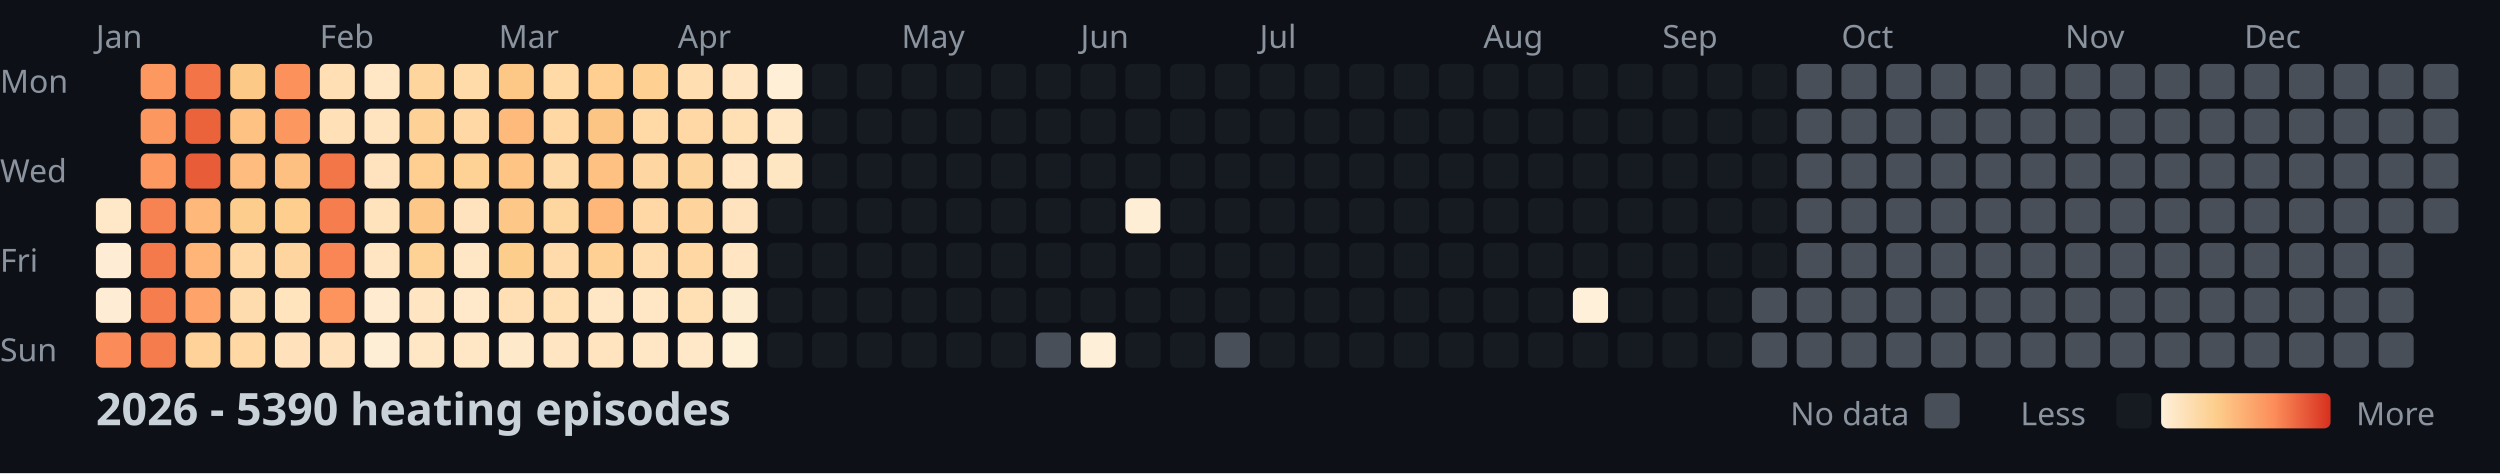
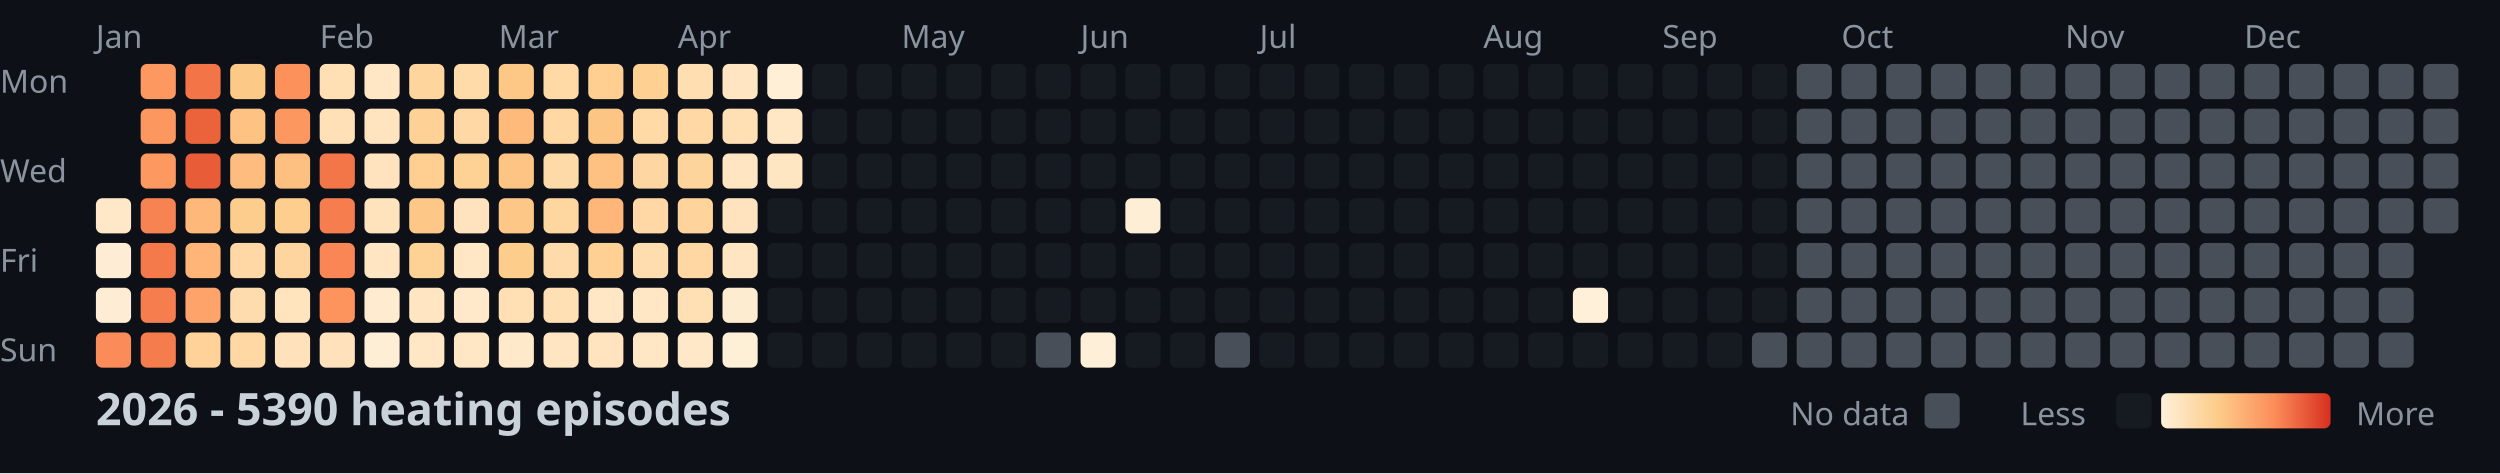
<svg xmlns="http://www.w3.org/2000/svg" width="782" height="148">
  <style>
    .month { font: 10px sans-serif; fill: #8b949e; }
    .day { font: 10px sans-serif; fill: #8b949e; }
    .title { font: bold 14px sans-serif; fill: #c9d1d9; }
    .legend { font: 10px sans-serif; fill: #8b949e; }
  </style>
  <rect width="100%" height="100%" fill="#0d1117" />
  <text x="0" y="29" class="day">Mon</text>
  <text x="0" y="57" class="day">Wed</text>
  <text x="0" y="85" class="day">Fri</text>
  <text x="0" y="113" class="day">Sun</text>
  <text x="30" y="15" class="month">Jan</text>
  <text x="100" y="15" class="month">Feb</text>
  <text x="156" y="15" class="month">Mar</text>
  <text x="212" y="15" class="month">Apr</text>
  <text x="282" y="15" class="month">May</text>
  <text x="338" y="15" class="month">Jun</text>
  <text x="394" y="15" class="month">Jul</text>
  <text x="464" y="15" class="month">Aug</text>
  <text x="520" y="15" class="month">Sep</text>
  <text x="576" y="15" class="month">Oct</text>
  <text x="646" y="15" class="month">Nov</text>
  <text x="702" y="15" class="month">Dec</text>
  <rect x="30" y="62" width="11" height="11" fill="#ffe8c8" rx="2" />
  <rect x="30" y="76" width="11" height="11" fill="#feedd4" rx="2" />
  <rect x="30" y="90" width="11" height="11" fill="#feedd4" rx="2" />
  <rect x="30" y="104" width="11" height="11" fill="#fb8b58" rx="2" />
  <rect x="44" y="20" width="11" height="11" fill="#fd9861" rx="2" />
  <rect x="44" y="34" width="11" height="11" fill="#fd9760" rx="2" />
  <rect x="44" y="48" width="11" height="11" fill="#fd9861" rx="2" />
  <rect x="44" y="62" width="11" height="11" fill="#f88352" rx="2" />
  <rect x="44" y="76" width="11" height="11" fill="#f47a4b" rx="2" />
  <rect x="44" y="90" width="11" height="11" fill="#f67e4e" rx="2" />
  <rect x="44" y="104" width="11" height="11" fill="#f57c4d" rx="2" />
  <rect x="58" y="20" width="11" height="11" fill="#f27447" rx="2" />
  <rect x="58" y="34" width="11" height="11" fill="#eb633b" rx="2" />
  <rect x="58" y="48" width="11" height="11" fill="#e85c37" rx="2" />
  <rect x="58" y="62" width="11" height="11" fill="#feb87a" rx="2" />
  <rect x="58" y="76" width="11" height="11" fill="#feb577" rx="2" />
  <rect x="58" y="90" width="11" height="11" fill="#fea46a" rx="2" />
  <rect x="58" y="104" width="11" height="11" fill="#fed298" rx="2" />
  <rect x="72" y="20" width="11" height="11" fill="#fdc987" rx="2" />
  <rect x="72" y="34" width="11" height="11" fill="#fec282" rx="2" />
  <rect x="72" y="48" width="11" height="11" fill="#febd7e" rx="2" />
  <rect x="72" y="62" width="11" height="11" fill="#fdcd8d" rx="2" />
  <rect x="72" y="76" width="11" height="11" fill="#ffd8a5" rx="2" />
  <rect x="72" y="90" width="11" height="11" fill="#ffdcad" rx="2" />
  <rect x="72" y="104" width="11" height="11" fill="#ffd8a4" rx="2" />
  <rect x="86" y="20" width="11" height="11" fill="#fc915c" rx="2" />
  <rect x="86" y="34" width="11" height="11" fill="#fd9760" rx="2" />
  <rect x="86" y="48" width="11" height="11" fill="#fec080" rx="2" />
  <rect x="86" y="62" width="11" height="11" fill="#fdce8d" rx="2" />
  <rect x="86" y="76" width="11" height="11" fill="#fed59e" rx="2" />
  <rect x="86" y="90" width="11" height="11" fill="#ffe4be" rx="2" />
  <rect x="86" y="104" width="11" height="11" fill="#ffe2bb" rx="2" />
  <rect x="100" y="20" width="11" height="11" fill="#ffdfb3" rx="2" />
  <rect x="100" y="34" width="11" height="11" fill="#ffe0b7" rx="2" />
  <rect x="100" y="48" width="11" height="11" fill="#f37649" rx="2" />
  <rect x="100" y="62" width="11" height="11" fill="#f67e4e" rx="2" />
  <rect x="100" y="76" width="11" height="11" fill="#f98654" rx="2" />
  <rect x="100" y="90" width="11" height="11" fill="#fd945e" rx="2" />
  <rect x="100" y="104" width="11" height="11" fill="#ffe2bb" rx="2" />
  <rect x="114" y="20" width="11" height="11" fill="#ffe7c5" rx="2" />
  <rect x="114" y="34" width="11" height="11" fill="#ffe4bf" rx="2" />
  <rect x="114" y="48" width="11" height="11" fill="#ffe3be" rx="2" />
  <rect x="114" y="62" width="11" height="11" fill="#ffe3bd" rx="2" />
  <rect x="114" y="76" width="11" height="11" fill="#ffe5c1" rx="2" />
  <rect x="114" y="90" width="11" height="11" fill="#ffecd0" rx="2" />
  <rect x="114" y="104" width="11" height="11" fill="#feeed5" rx="2" />
  <rect x="128" y="20" width="11" height="11" fill="#fed59d" rx="2" />
  <rect x="128" y="34" width="11" height="11" fill="#fed296" rx="2" />
  <rect x="128" y="48" width="11" height="11" fill="#fecf91" rx="2" />
  <rect x="128" y="62" width="11" height="11" fill="#fdc887" rx="2" />
  <rect x="128" y="76" width="11" height="11" fill="#fed195" rx="2" />
  <rect x="128" y="90" width="11" height="11" fill="#ffe5c1" rx="2" />
  <rect x="128" y="104" width="11" height="11" fill="#ffe6c4" rx="2" />
  <rect x="142" y="20" width="11" height="11" fill="#ffdbaa" rx="2" />
  <rect x="142" y="34" width="11" height="11" fill="#ffd8a5" rx="2" />
  <rect x="142" y="48" width="11" height="11" fill="#fed195" rx="2" />
  <rect x="142" y="62" width="11" height="11" fill="#ffe3be" rx="2" />
  <rect x="142" y="76" width="11" height="11" fill="#ffe7c6" rx="2" />
  <rect x="142" y="90" width="11" height="11" fill="#ffe9ca" rx="2" />
  <rect x="142" y="104" width="11" height="11" fill="#ffe6c4" rx="2" />
  <rect x="156" y="20" width="11" height="11" fill="#fdc786" rx="2" />
  <rect x="156" y="34" width="11" height="11" fill="#feba7b" rx="2" />
  <rect x="156" y="48" width="11" height="11" fill="#fdc484" rx="2" />
  <rect x="156" y="62" width="11" height="11" fill="#fdc887" rx="2" />
  <rect x="156" y="76" width="11" height="11" fill="#fdcd8b" rx="2" />
  <rect x="156" y="90" width="11" height="11" fill="#ffdfb3" rx="2" />
  <rect x="156" y="104" width="11" height="11" fill="#ffe9cb" rx="2" />
  <rect x="170" y="20" width="11" height="11" fill="#ffd9a6" rx="2" />
  <rect x="170" y="34" width="11" height="11" fill="#ffd8a4" rx="2" />
  <rect x="170" y="48" width="11" height="11" fill="#ffdaa9" rx="2" />
  <rect x="170" y="62" width="11" height="11" fill="#fed6a0" rx="2" />
  <rect x="170" y="76" width="11" height="11" fill="#ffdbab" rx="2" />
  <rect x="170" y="90" width="11" height="11" fill="#ffdfb4" rx="2" />
  <rect x="170" y="104" width="11" height="11" fill="#ffe5c1" rx="2" />
  <rect x="184" y="20" width="11" height="11" fill="#fecf91" rx="2" />
  <rect x="184" y="34" width="11" height="11" fill="#fdc584" rx="2" />
  <rect x="184" y="48" width="11" height="11" fill="#fec181" rx="2" />
  <rect x="184" y="62" width="11" height="11" fill="#feb679" rx="2" />
  <rect x="184" y="76" width="11" height="11" fill="#fed093" rx="2" />
  <rect x="184" y="90" width="11" height="11" fill="#ffe7c6" rx="2" />
  <rect x="184" y="104" width="11" height="11" fill="#ffe4bf" rx="2" />
  <rect x="198" y="20" width="11" height="11" fill="#fed092" rx="2" />
  <rect x="198" y="34" width="11" height="11" fill="#ffd9a6" rx="2" />
  <rect x="198" y="48" width="11" height="11" fill="#fed6a1" rx="2" />
  <rect x="198" y="62" width="11" height="11" fill="#ffd8a5" rx="2" />
  <rect x="198" y="76" width="11" height="11" fill="#ffddaf" rx="2" />
  <rect x="198" y="90" width="11" height="11" fill="#ffe7c6" rx="2" />
  <rect x="198" y="104" width="11" height="11" fill="#ffe7c5" rx="2" />
  <rect x="212" y="20" width="11" height="11" fill="#ffdeb2" rx="2" />
  <rect x="212" y="34" width="11" height="11" fill="#ffd8a5" rx="2" />
  <rect x="212" y="48" width="11" height="11" fill="#fed49d" rx="2" />
  <rect x="212" y="62" width="11" height="11" fill="#fed49c" rx="2" />
  <rect x="212" y="76" width="11" height="11" fill="#ffd7a2" rx="2" />
  <rect x="212" y="90" width="11" height="11" fill="#ffdfb4" rx="2" />
  <rect x="212" y="104" width="11" height="11" fill="#ffe8c7" rx="2" />
  <rect x="226" y="20" width="11" height="11" fill="#ffe5c1" rx="2" />
  <rect x="226" y="34" width="11" height="11" fill="#ffdfb4" rx="2" />
  <rect x="226" y="48" width="11" height="11" fill="#ffe5c1" rx="2" />
  <rect x="226" y="62" width="11" height="11" fill="#ffe3be" rx="2" />
  <rect x="226" y="76" width="11" height="11" fill="#ffe5c1" rx="2" />
  <rect x="226" y="90" width="11" height="11" fill="#feecd0" rx="2" />
  <rect x="226" y="104" width="11" height="11" fill="#feefd7" rx="2" />
  <rect x="240" y="20" width="11" height="11" fill="#feefd6" rx="2" />
  <rect x="240" y="34" width="11" height="11" fill="#ffe7c5" rx="2" />
  <rect x="240" y="48" width="11" height="11" fill="#ffe6c3" rx="2" />
  <rect x="240" y="62" width="11" height="11" fill="#161b22" rx="2" />
  <rect x="240" y="76" width="11" height="11" fill="#161b22" rx="2" />
  <rect x="240" y="90" width="11" height="11" fill="#161b22" rx="2" />
  <rect x="240" y="104" width="11" height="11" fill="#161b22" rx="2" />
  <rect x="254" y="20" width="11" height="11" fill="#161b22" rx="2" />
  <rect x="254" y="34" width="11" height="11" fill="#161b22" rx="2" />
  <rect x="254" y="48" width="11" height="11" fill="#161b22" rx="2" />
  <rect x="254" y="62" width="11" height="11" fill="#161b22" rx="2" />
  <rect x="254" y="76" width="11" height="11" fill="#161b22" rx="2" />
  <rect x="254" y="90" width="11" height="11" fill="#161b22" rx="2" />
  <rect x="254" y="104" width="11" height="11" fill="#161b22" rx="2" />
  <rect x="268" y="20" width="11" height="11" fill="#161b22" rx="2" />
  <rect x="268" y="34" width="11" height="11" fill="#161b22" rx="2" />
  <rect x="268" y="48" width="11" height="11" fill="#161b22" rx="2" />
  <rect x="268" y="62" width="11" height="11" fill="#161b22" rx="2" />
  <rect x="268" y="76" width="11" height="11" fill="#161b22" rx="2" />
  <rect x="268" y="90" width="11" height="11" fill="#161b22" rx="2" />
  <rect x="268" y="104" width="11" height="11" fill="#161b22" rx="2" />
  <rect x="282" y="20" width="11" height="11" fill="#161b22" rx="2" />
  <rect x="282" y="34" width="11" height="11" fill="#161b22" rx="2" />
  <rect x="282" y="48" width="11" height="11" fill="#161b22" rx="2" />
  <rect x="282" y="62" width="11" height="11" fill="#161b22" rx="2" />
  <rect x="282" y="76" width="11" height="11" fill="#161b22" rx="2" />
  <rect x="282" y="90" width="11" height="11" fill="#161b22" rx="2" />
  <rect x="282" y="104" width="11" height="11" fill="#161b22" rx="2" />
  <rect x="296" y="20" width="11" height="11" fill="#161b22" rx="2" />
  <rect x="296" y="34" width="11" height="11" fill="#161b22" rx="2" />
  <rect x="296" y="48" width="11" height="11" fill="#161b22" rx="2" />
  <rect x="296" y="62" width="11" height="11" fill="#161b22" rx="2" />
  <rect x="296" y="76" width="11" height="11" fill="#161b22" rx="2" />
  <rect x="296" y="90" width="11" height="11" fill="#161b22" rx="2" />
  <rect x="296" y="104" width="11" height="11" fill="#161b22" rx="2" />
  <rect x="310" y="20" width="11" height="11" fill="#161b22" rx="2" />
  <rect x="310" y="34" width="11" height="11" fill="#161b22" rx="2" />
  <rect x="310" y="48" width="11" height="11" fill="#161b22" rx="2" />
  <rect x="310" y="62" width="11" height="11" fill="#161b22" rx="2" />
  <rect x="310" y="76" width="11" height="11" fill="#161b22" rx="2" />
  <rect x="310" y="90" width="11" height="11" fill="#161b22" rx="2" />
  <rect x="310" y="104" width="11" height="11" fill="#161b22" rx="2" />
  <rect x="324" y="20" width="11" height="11" fill="#161b22" rx="2" />
  <rect x="324" y="34" width="11" height="11" fill="#161b22" rx="2" />
  <rect x="324" y="48" width="11" height="11" fill="#161b22" rx="2" />
  <rect x="324" y="62" width="11" height="11" fill="#161b22" rx="2" />
  <rect x="324" y="76" width="11" height="11" fill="#161b22" rx="2" />
  <rect x="324" y="90" width="11" height="11" fill="#161b22" rx="2" />
  <rect x="324" y="104" width="11" height="11" fill="#484f58" rx="2" />
  <rect x="338" y="20" width="11" height="11" fill="#161b22" rx="2" />
  <rect x="338" y="34" width="11" height="11" fill="#161b22" rx="2" />
  <rect x="338" y="48" width="11" height="11" fill="#161b22" rx="2" />
  <rect x="338" y="62" width="11" height="11" fill="#161b22" rx="2" />
  <rect x="338" y="76" width="11" height="11" fill="#161b22" rx="2" />
  <rect x="338" y="90" width="11" height="11" fill="#161b22" rx="2" />
  <rect x="338" y="104" width="11" height="11" fill="#fef0d8" rx="2" />
  <rect x="352" y="20" width="11" height="11" fill="#161b22" rx="2" />
  <rect x="352" y="34" width="11" height="11" fill="#161b22" rx="2" />
  <rect x="352" y="48" width="11" height="11" fill="#161b22" rx="2" />
  <rect x="352" y="62" width="11" height="11" fill="#feeed5" rx="2" />
  <rect x="352" y="76" width="11" height="11" fill="#161b22" rx="2" />
  <rect x="352" y="90" width="11" height="11" fill="#161b22" rx="2" />
  <rect x="352" y="104" width="11" height="11" fill="#161b22" rx="2" />
  <rect x="366" y="20" width="11" height="11" fill="#161b22" rx="2" />
  <rect x="366" y="34" width="11" height="11" fill="#161b22" rx="2" />
  <rect x="366" y="48" width="11" height="11" fill="#161b22" rx="2" />
  <rect x="366" y="62" width="11" height="11" fill="#161b22" rx="2" />
  <rect x="366" y="76" width="11" height="11" fill="#161b22" rx="2" />
  <rect x="366" y="90" width="11" height="11" fill="#161b22" rx="2" />
  <rect x="366" y="104" width="11" height="11" fill="#161b22" rx="2" />
  <rect x="380" y="20" width="11" height="11" fill="#161b22" rx="2" />
  <rect x="380" y="34" width="11" height="11" fill="#161b22" rx="2" />
  <rect x="380" y="48" width="11" height="11" fill="#161b22" rx="2" />
  <rect x="380" y="62" width="11" height="11" fill="#161b22" rx="2" />
  <rect x="380" y="76" width="11" height="11" fill="#161b22" rx="2" />
  <rect x="380" y="90" width="11" height="11" fill="#161b22" rx="2" />
  <rect x="380" y="104" width="11" height="11" fill="#484f58" rx="2" />
  <rect x="394" y="20" width="11" height="11" fill="#161b22" rx="2" />
  <rect x="394" y="34" width="11" height="11" fill="#161b22" rx="2" />
  <rect x="394" y="48" width="11" height="11" fill="#161b22" rx="2" />
  <rect x="394" y="62" width="11" height="11" fill="#161b22" rx="2" />
  <rect x="394" y="76" width="11" height="11" fill="#161b22" rx="2" />
  <rect x="394" y="90" width="11" height="11" fill="#161b22" rx="2" />
  <rect x="394" y="104" width="11" height="11" fill="#161b22" rx="2" />
  <rect x="408" y="20" width="11" height="11" fill="#161b22" rx="2" />
  <rect x="408" y="34" width="11" height="11" fill="#161b22" rx="2" />
  <rect x="408" y="48" width="11" height="11" fill="#161b22" rx="2" />
  <rect x="408" y="62" width="11" height="11" fill="#161b22" rx="2" />
  <rect x="408" y="76" width="11" height="11" fill="#161b22" rx="2" />
  <rect x="408" y="90" width="11" height="11" fill="#161b22" rx="2" />
  <rect x="408" y="104" width="11" height="11" fill="#161b22" rx="2" />
  <rect x="422" y="20" width="11" height="11" fill="#161b22" rx="2" />
  <rect x="422" y="34" width="11" height="11" fill="#161b22" rx="2" />
  <rect x="422" y="48" width="11" height="11" fill="#161b22" rx="2" />
  <rect x="422" y="62" width="11" height="11" fill="#161b22" rx="2" />
  <rect x="422" y="76" width="11" height="11" fill="#161b22" rx="2" />
  <rect x="422" y="90" width="11" height="11" fill="#161b22" rx="2" />
  <rect x="422" y="104" width="11" height="11" fill="#161b22" rx="2" />
  <rect x="436" y="20" width="11" height="11" fill="#161b22" rx="2" />
  <rect x="436" y="34" width="11" height="11" fill="#161b22" rx="2" />
  <rect x="436" y="48" width="11" height="11" fill="#161b22" rx="2" />
  <rect x="436" y="62" width="11" height="11" fill="#161b22" rx="2" />
  <rect x="436" y="76" width="11" height="11" fill="#161b22" rx="2" />
  <rect x="436" y="90" width="11" height="11" fill="#161b22" rx="2" />
  <rect x="436" y="104" width="11" height="11" fill="#161b22" rx="2" />
  <rect x="450" y="20" width="11" height="11" fill="#161b22" rx="2" />
  <rect x="450" y="34" width="11" height="11" fill="#161b22" rx="2" />
  <rect x="450" y="48" width="11" height="11" fill="#161b22" rx="2" />
  <rect x="450" y="62" width="11" height="11" fill="#161b22" rx="2" />
  <rect x="450" y="76" width="11" height="11" fill="#161b22" rx="2" />
  <rect x="450" y="90" width="11" height="11" fill="#161b22" rx="2" />
  <rect x="450" y="104" width="11" height="11" fill="#161b22" rx="2" />
  <rect x="464" y="20" width="11" height="11" fill="#161b22" rx="2" />
  <rect x="464" y="34" width="11" height="11" fill="#161b22" rx="2" />
  <rect x="464" y="48" width="11" height="11" fill="#161b22" rx="2" />
  <rect x="464" y="62" width="11" height="11" fill="#161b22" rx="2" />
  <rect x="464" y="76" width="11" height="11" fill="#161b22" rx="2" />
  <rect x="464" y="90" width="11" height="11" fill="#161b22" rx="2" />
  <rect x="464" y="104" width="11" height="11" fill="#161b22" rx="2" />
  <rect x="478" y="20" width="11" height="11" fill="#161b22" rx="2" />
  <rect x="478" y="34" width="11" height="11" fill="#161b22" rx="2" />
  <rect x="478" y="48" width="11" height="11" fill="#161b22" rx="2" />
  <rect x="478" y="62" width="11" height="11" fill="#161b22" rx="2" />
  <rect x="478" y="76" width="11" height="11" fill="#161b22" rx="2" />
  <rect x="478" y="90" width="11" height="11" fill="#161b22" rx="2" />
  <rect x="478" y="104" width="11" height="11" fill="#161b22" rx="2" />
  <rect x="492" y="20" width="11" height="11" fill="#161b22" rx="2" />
  <rect x="492" y="34" width="11" height="11" fill="#161b22" rx="2" />
  <rect x="492" y="48" width="11" height="11" fill="#161b22" rx="2" />
  <rect x="492" y="62" width="11" height="11" fill="#161b22" rx="2" />
  <rect x="492" y="76" width="11" height="11" fill="#161b22" rx="2" />
  <rect x="492" y="90" width="11" height="11" fill="#fef0d9" rx="2" />
  <rect x="492" y="104" width="11" height="11" fill="#161b22" rx="2" />
  <rect x="506" y="20" width="11" height="11" fill="#161b22" rx="2" />
  <rect x="506" y="34" width="11" height="11" fill="#161b22" rx="2" />
  <rect x="506" y="48" width="11" height="11" fill="#161b22" rx="2" />
  <rect x="506" y="62" width="11" height="11" fill="#161b22" rx="2" />
  <rect x="506" y="76" width="11" height="11" fill="#161b22" rx="2" />
  <rect x="506" y="90" width="11" height="11" fill="#161b22" rx="2" />
  <rect x="506" y="104" width="11" height="11" fill="#161b22" rx="2" />
  <rect x="520" y="20" width="11" height="11" fill="#161b22" rx="2" />
  <rect x="520" y="34" width="11" height="11" fill="#161b22" rx="2" />
  <rect x="520" y="48" width="11" height="11" fill="#161b22" rx="2" />
  <rect x="520" y="62" width="11" height="11" fill="#161b22" rx="2" />
  <rect x="520" y="76" width="11" height="11" fill="#161b22" rx="2" />
  <rect x="520" y="90" width="11" height="11" fill="#161b22" rx="2" />
  <rect x="520" y="104" width="11" height="11" fill="#161b22" rx="2" />
  <rect x="534" y="20" width="11" height="11" fill="#161b22" rx="2" />
  <rect x="534" y="34" width="11" height="11" fill="#161b22" rx="2" />
  <rect x="534" y="48" width="11" height="11" fill="#161b22" rx="2" />
  <rect x="534" y="62" width="11" height="11" fill="#161b22" rx="2" />
  <rect x="534" y="76" width="11" height="11" fill="#161b22" rx="2" />
  <rect x="534" y="90" width="11" height="11" fill="#161b22" rx="2" />
  <rect x="534" y="104" width="11" height="11" fill="#161b22" rx="2" />
  <rect x="548" y="20" width="11" height="11" fill="#161b22" rx="2" />
  <rect x="548" y="34" width="11" height="11" fill="#161b22" rx="2" />
  <rect x="548" y="48" width="11" height="11" fill="#161b22" rx="2" />
  <rect x="548" y="62" width="11" height="11" fill="#161b22" rx="2" />
  <rect x="548" y="76" width="11" height="11" fill="#161b22" rx="2" />
-   <rect x="548" y="90" width="11" height="11" fill="#484f58" rx="2" />
+   <rect x="548" y="90" width="11" height="11" fill="#161b22" rx="2" />
  <rect x="548" y="104" width="11" height="11" fill="#484f58" rx="2" />
  <rect x="562" y="20" width="11" height="11" fill="#484f58" rx="2" />
  <rect x="562" y="34" width="11" height="11" fill="#484f58" rx="2" />
  <rect x="562" y="48" width="11" height="11" fill="#484f58" rx="2" />
  <rect x="562" y="62" width="11" height="11" fill="#484f58" rx="2" />
  <rect x="562" y="76" width="11" height="11" fill="#484f58" rx="2" />
  <rect x="562" y="90" width="11" height="11" fill="#484f58" rx="2" />
  <rect x="562" y="104" width="11" height="11" fill="#484f58" rx="2" />
  <rect x="576" y="20" width="11" height="11" fill="#484f58" rx="2" />
  <rect x="576" y="34" width="11" height="11" fill="#484f58" rx="2" />
  <rect x="576" y="48" width="11" height="11" fill="#484f58" rx="2" />
  <rect x="576" y="62" width="11" height="11" fill="#484f58" rx="2" />
  <rect x="576" y="76" width="11" height="11" fill="#484f58" rx="2" />
  <rect x="576" y="90" width="11" height="11" fill="#484f58" rx="2" />
  <rect x="576" y="104" width="11" height="11" fill="#484f58" rx="2" />
  <rect x="590" y="20" width="11" height="11" fill="#484f58" rx="2" />
  <rect x="590" y="34" width="11" height="11" fill="#484f58" rx="2" />
  <rect x="590" y="48" width="11" height="11" fill="#484f58" rx="2" />
  <rect x="590" y="62" width="11" height="11" fill="#484f58" rx="2" />
  <rect x="590" y="76" width="11" height="11" fill="#484f58" rx="2" />
  <rect x="590" y="90" width="11" height="11" fill="#484f58" rx="2" />
  <rect x="590" y="104" width="11" height="11" fill="#484f58" rx="2" />
  <rect x="604" y="20" width="11" height="11" fill="#484f58" rx="2" />
  <rect x="604" y="34" width="11" height="11" fill="#484f58" rx="2" />
  <rect x="604" y="48" width="11" height="11" fill="#484f58" rx="2" />
  <rect x="604" y="62" width="11" height="11" fill="#484f58" rx="2" />
  <rect x="604" y="76" width="11" height="11" fill="#484f58" rx="2" />
  <rect x="604" y="90" width="11" height="11" fill="#484f58" rx="2" />
  <rect x="604" y="104" width="11" height="11" fill="#484f58" rx="2" />
  <rect x="618" y="20" width="11" height="11" fill="#484f58" rx="2" />
  <rect x="618" y="34" width="11" height="11" fill="#484f58" rx="2" />
  <rect x="618" y="48" width="11" height="11" fill="#484f58" rx="2" />
  <rect x="618" y="62" width="11" height="11" fill="#484f58" rx="2" />
  <rect x="618" y="76" width="11" height="11" fill="#484f58" rx="2" />
  <rect x="618" y="90" width="11" height="11" fill="#484f58" rx="2" />
  <rect x="618" y="104" width="11" height="11" fill="#484f58" rx="2" />
  <rect x="632" y="20" width="11" height="11" fill="#484f58" rx="2" />
  <rect x="632" y="34" width="11" height="11" fill="#484f58" rx="2" />
  <rect x="632" y="48" width="11" height="11" fill="#484f58" rx="2" />
  <rect x="632" y="62" width="11" height="11" fill="#484f58" rx="2" />
  <rect x="632" y="76" width="11" height="11" fill="#484f58" rx="2" />
  <rect x="632" y="90" width="11" height="11" fill="#484f58" rx="2" />
  <rect x="632" y="104" width="11" height="11" fill="#484f58" rx="2" />
  <rect x="646" y="20" width="11" height="11" fill="#484f58" rx="2" />
  <rect x="646" y="34" width="11" height="11" fill="#484f58" rx="2" />
  <rect x="646" y="48" width="11" height="11" fill="#484f58" rx="2" />
  <rect x="646" y="62" width="11" height="11" fill="#484f58" rx="2" />
  <rect x="646" y="76" width="11" height="11" fill="#484f58" rx="2" />
  <rect x="646" y="90" width="11" height="11" fill="#484f58" rx="2" />
  <rect x="646" y="104" width="11" height="11" fill="#484f58" rx="2" />
  <rect x="660" y="20" width="11" height="11" fill="#484f58" rx="2" />
  <rect x="660" y="34" width="11" height="11" fill="#484f58" rx="2" />
  <rect x="660" y="48" width="11" height="11" fill="#484f58" rx="2" />
  <rect x="660" y="62" width="11" height="11" fill="#484f58" rx="2" />
  <rect x="660" y="76" width="11" height="11" fill="#484f58" rx="2" />
  <rect x="660" y="90" width="11" height="11" fill="#484f58" rx="2" />
  <rect x="660" y="104" width="11" height="11" fill="#484f58" rx="2" />
  <rect x="674" y="20" width="11" height="11" fill="#484f58" rx="2" />
  <rect x="674" y="34" width="11" height="11" fill="#484f58" rx="2" />
  <rect x="674" y="48" width="11" height="11" fill="#484f58" rx="2" />
  <rect x="674" y="62" width="11" height="11" fill="#484f58" rx="2" />
  <rect x="674" y="76" width="11" height="11" fill="#484f58" rx="2" />
  <rect x="674" y="90" width="11" height="11" fill="#484f58" rx="2" />
  <rect x="674" y="104" width="11" height="11" fill="#484f58" rx="2" />
  <rect x="688" y="20" width="11" height="11" fill="#484f58" rx="2" />
  <rect x="688" y="34" width="11" height="11" fill="#484f58" rx="2" />
  <rect x="688" y="48" width="11" height="11" fill="#484f58" rx="2" />
  <rect x="688" y="62" width="11" height="11" fill="#484f58" rx="2" />
  <rect x="688" y="76" width="11" height="11" fill="#484f58" rx="2" />
  <rect x="688" y="90" width="11" height="11" fill="#484f58" rx="2" />
  <rect x="688" y="104" width="11" height="11" fill="#484f58" rx="2" />
  <rect x="702" y="20" width="11" height="11" fill="#484f58" rx="2" />
  <rect x="702" y="34" width="11" height="11" fill="#484f58" rx="2" />
  <rect x="702" y="48" width="11" height="11" fill="#484f58" rx="2" />
  <rect x="702" y="62" width="11" height="11" fill="#484f58" rx="2" />
  <rect x="702" y="76" width="11" height="11" fill="#484f58" rx="2" />
  <rect x="702" y="90" width="11" height="11" fill="#484f58" rx="2" />
  <rect x="702" y="104" width="11" height="11" fill="#484f58" rx="2" />
  <rect x="716" y="20" width="11" height="11" fill="#484f58" rx="2" />
  <rect x="716" y="34" width="11" height="11" fill="#484f58" rx="2" />
  <rect x="716" y="48" width="11" height="11" fill="#484f58" rx="2" />
  <rect x="716" y="62" width="11" height="11" fill="#484f58" rx="2" />
  <rect x="716" y="76" width="11" height="11" fill="#484f58" rx="2" />
  <rect x="716" y="90" width="11" height="11" fill="#484f58" rx="2" />
  <rect x="716" y="104" width="11" height="11" fill="#484f58" rx="2" />
  <rect x="730" y="20" width="11" height="11" fill="#484f58" rx="2" />
  <rect x="730" y="34" width="11" height="11" fill="#484f58" rx="2" />
  <rect x="730" y="48" width="11" height="11" fill="#484f58" rx="2" />
  <rect x="730" y="62" width="11" height="11" fill="#484f58" rx="2" />
  <rect x="730" y="76" width="11" height="11" fill="#484f58" rx="2" />
  <rect x="730" y="90" width="11" height="11" fill="#484f58" rx="2" />
  <rect x="730" y="104" width="11" height="11" fill="#484f58" rx="2" />
  <rect x="744" y="20" width="11" height="11" fill="#484f58" rx="2" />
  <rect x="744" y="34" width="11" height="11" fill="#484f58" rx="2" />
  <rect x="744" y="48" width="11" height="11" fill="#484f58" rx="2" />
  <rect x="744" y="62" width="11" height="11" fill="#484f58" rx="2" />
  <rect x="744" y="76" width="11" height="11" fill="#484f58" rx="2" />
  <rect x="744" y="90" width="11" height="11" fill="#484f58" rx="2" />
  <rect x="744" y="104" width="11" height="11" fill="#484f58" rx="2" />
  <rect x="758" y="20" width="11" height="11" fill="#484f58" rx="2" />
  <rect x="758" y="34" width="11" height="11" fill="#484f58" rx="2" />
  <rect x="758" y="48" width="11" height="11" fill="#484f58" rx="2" />
  <rect x="758" y="62" width="11" height="11" fill="#484f58" rx="2" />
  <text x="30" y="133" class="title">2026 - 5390 heating episodes</text>
  <defs>
    <linearGradient id="legend-gradient" x1="0" y1="0" x2="1" y2="0">
      <stop offset="0%" stop-color="#fef0d9" />
      <stop offset="33.333%" stop-color="#fdcc8a" />
      <stop offset="66.667%" stop-color="#fc8d59" />
      <stop offset="100%" stop-color="#d7301f" />
    </linearGradient>
  </defs>
  <text x="560" y="133" class="legend">No data</text>
  <rect x="602" y="123" width="11" height="11" fill="#484f58" rx="2" />
  <text x="632" y="133" class="legend">Less</text>
  <rect x="662" y="123" width="11" height="11" fill="#161b22" rx="2" />
  <rect x="676" y="123" width="53" height="11" fill="url(#legend-gradient)" rx="2" />
  <text x="737" y="133" class="legend">More</text>
</svg>
